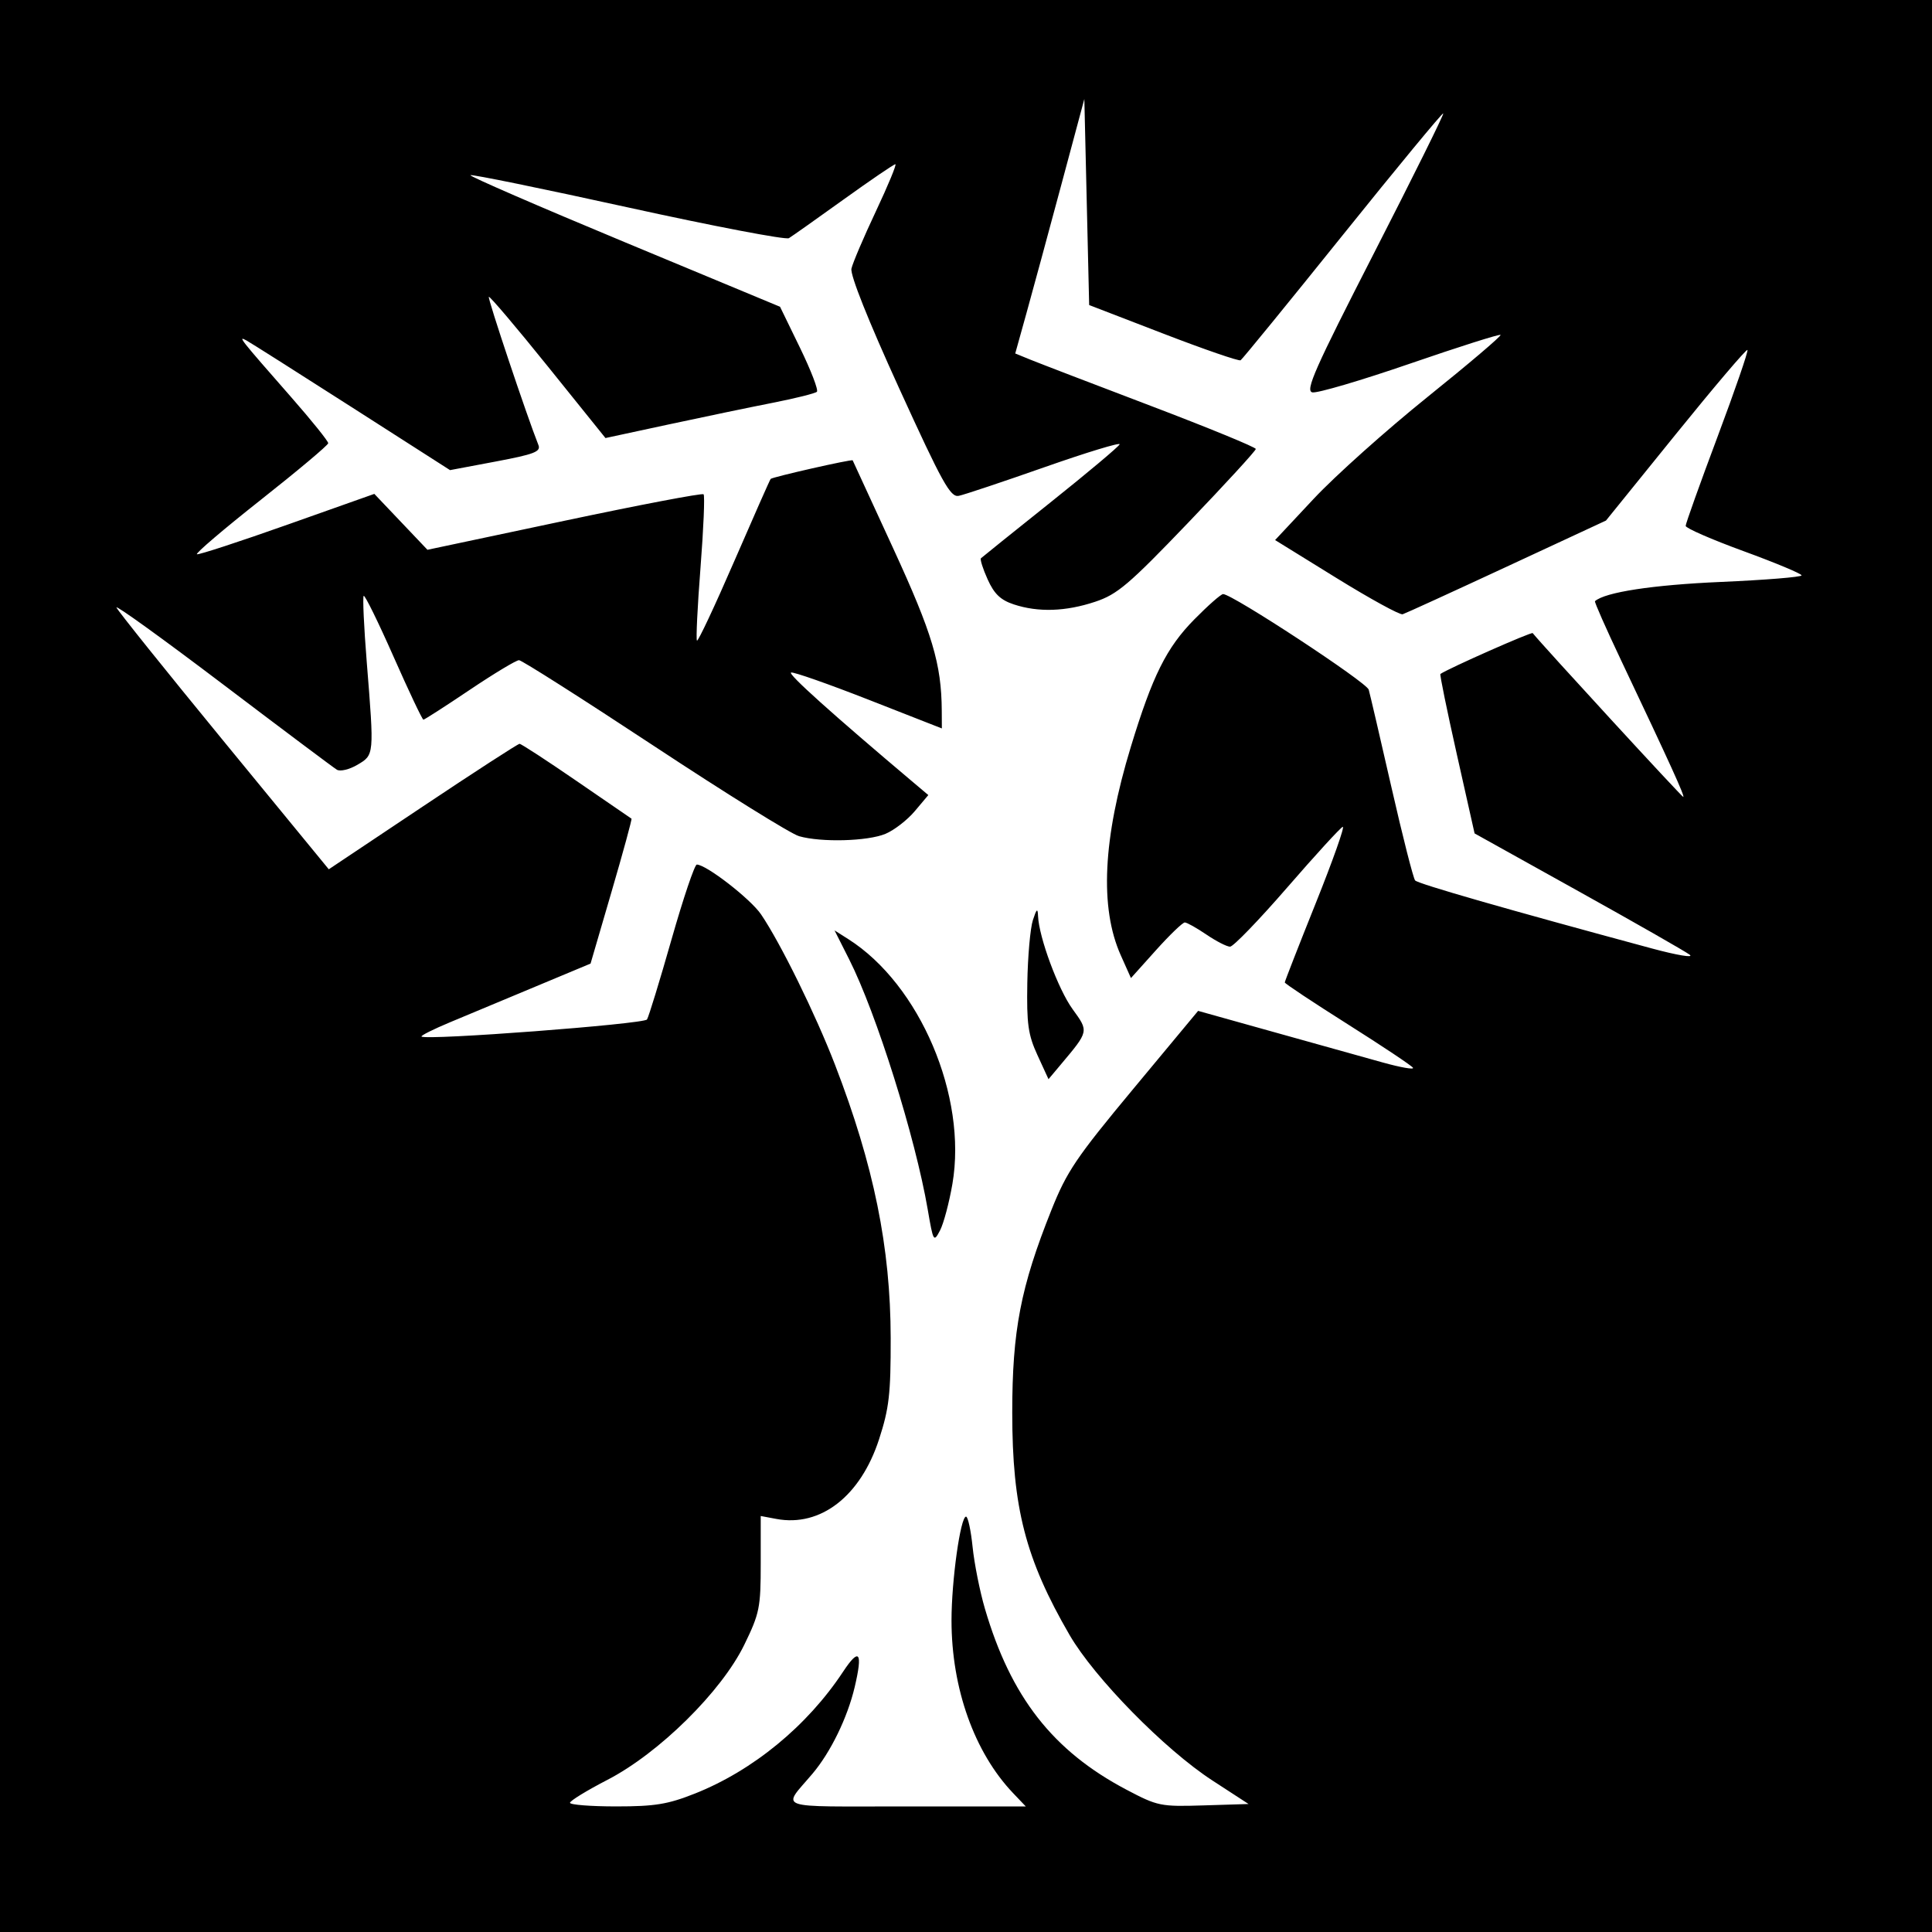
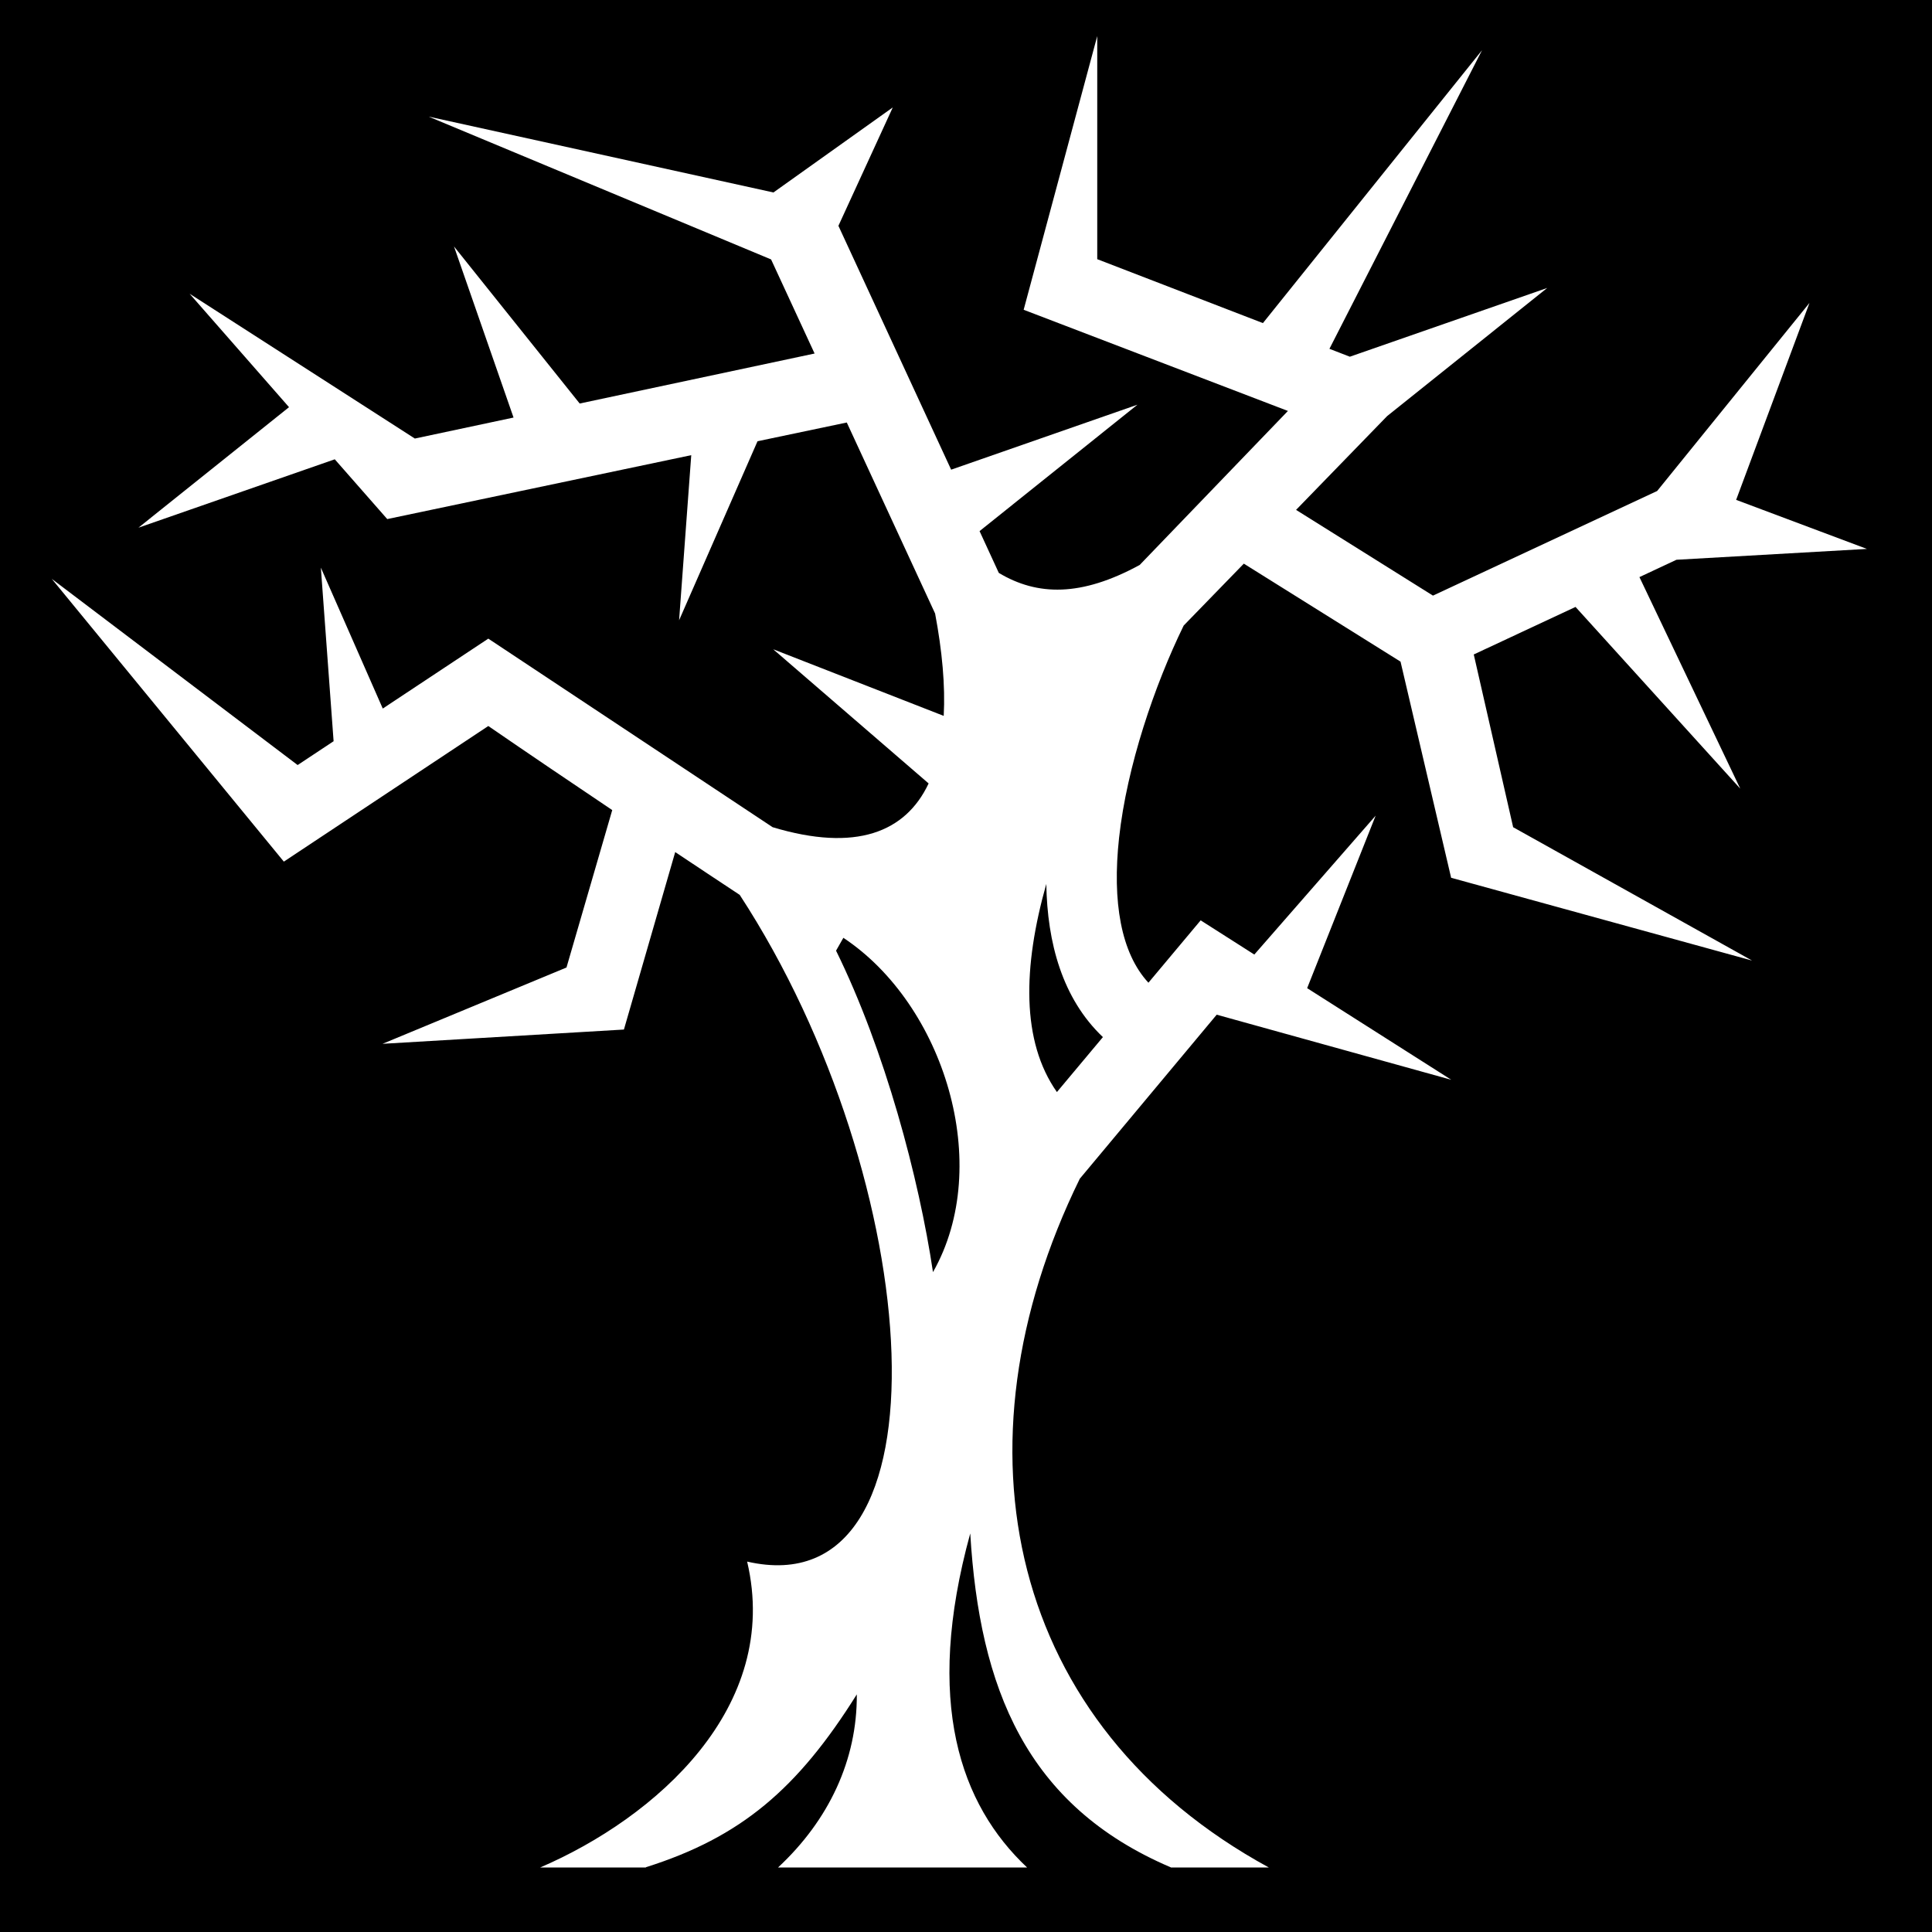
- <svg xmlns="http://www.w3.org/2000/svg" id="svg2" version="1.1" width="400" height="400">
-   <defs id="defs6" />
-   <path style="fill:#000000" d="m 0,0 400,0 0,400 -400,0 z" id="rect3022" />
-   <path id="path2989" style="fill:#ffffff" d="m 214.8,218.467 c -1.943,-4.233 -2.254,-6.445 -2.106,-14.967 0.095,-5.5 0.615,-11.35 1.154,-13 0.775,-2.372 0.999,-2.551 1.067,-0.855 0.176,4.395 4.166,15.166 7.139,19.269 3.393,4.684 3.43,4.512 -2.482,11.553 l -2.491,2.967 -2.28,-4.967 z m -22.722,31.954 C 189.508,235.447 181.457,209.811 175.813,198.63 l -3.03,-6.002 2.858,1.815 c 14.816,9.41 24.654,32.542 21.547,50.663 -0.666,3.881 -1.821,8.222 -2.567,9.646 -1.31,2.5 -1.398,2.351 -2.544,-4.332 z m -48.248,120.935 c 12.061,-4.78 23.301,-14.013 30.707,-25.224 3.376,-5.111 4.133,-4.127 2.42,3.146 -1.49,6.325 -4.98,13.497 -8.729,17.934 C 161.894,374.711 159.867,374 187.565,374 l 24.81,0 -2.62,-2.75 C 201.731,362.828 197,349.566 197,335.495 197,327.244 198.854,314 200.008,314 c 0.393,0 1.004,2.82 1.357,6.267 0.353,3.447 1.495,9.184 2.539,12.75 5.363,18.332 14.079,29.488 29.314,37.518 6.48,3.415 7.048,3.531 16,3.253 L 258.5,373.5 251,368.622 c -9.872,-6.421 -24.399,-21.224 -29.56,-30.122 -9.121,-15.725 -11.863,-26.356 -11.865,-46 -0.002,-17.022 1.733,-26.01 8.096,-41.945 3.207,-8.033 5.127,-10.874 17.001,-25.159 l 13.385,-16.104 15.721,4.396 c 8.647,2.418 18.765,5.244 22.485,6.281 3.72,1.036 6.546,1.531 6.28,1.101 -0.266,-0.431 -6.348,-4.487 -13.514,-9.014 C 271.863,207.53 266,203.637 266,203.405 c 0,-0.232 2.897,-7.646 6.437,-16.476 3.54,-8.83 6.044,-15.914 5.563,-15.742 -0.481,0.172 -5.654,5.825 -11.497,12.562 -5.843,6.737 -11.166,12.25 -11.831,12.25 -0.664,0 -2.863,-1.125 -4.887,-2.5 -2.023,-1.375 -4.04,-2.506 -4.482,-2.514 -0.442,-0.007 -3.131,2.58 -5.977,5.75 l -5.174,5.764 -2.111,-4.724 c -4.398,-9.84 -3.707,-24.146 2.086,-43.152 4.487,-14.724 7.377,-20.526 13.136,-26.375 2.843,-2.888 5.528,-5.25 5.967,-5.25 1.908,0 29.71,18.251 30.15,19.792 0.268,0.939 2.384,10.033 4.703,20.208 2.318,10.175 4.526,18.855 4.906,19.29 0.608,0.695 19.093,6.005 49.011,14.078 5.225,1.41 8.754,1.997 7.842,1.305 -0.912,-0.692 -11.308,-6.628 -23.102,-13.19 l -21.444,-11.932 -3.682,-16.408 c -2.025,-9.024 -3.554,-16.495 -3.398,-16.601 1.762,-1.198 18.87,-8.767 19.116,-8.458 1.946,2.446 30.868,33.916 31.17,33.916 0.411,0 -2.698,-6.831 -12.92,-28.389 -3.101,-6.539 -5.513,-12.002 -5.36,-12.14 2.053,-1.857 11.945,-3.371 26.028,-3.984 9.213,-0.401 16.749,-1.012 16.747,-1.358 -10e-4,-0.346 -5.401,-2.602 -12,-5.014 C 354.399,111.703 349,109.347 349,108.878 c 0,-0.468 2.967,-8.766 6.593,-18.439 3.626,-9.673 6.414,-17.766 6.195,-17.985 -0.219,-0.219 -6.898,7.639 -14.843,17.462 L 332.5,107.777 l -20.529,9.538 c -11.291,5.246 -20.996,9.684 -21.566,9.862 -0.571,0.178 -6.746,-3.206 -13.724,-7.52 l -12.686,-7.843 8.021,-8.573 c 4.411,-4.715 15,-14.186 23.53,-21.046 8.53,-6.86 15.337,-12.645 15.127,-12.855 -0.21,-0.21 -8.66,2.469 -18.777,5.955 -10.117,3.485 -19.202,6.158 -20.188,5.94 -1.515,-0.335 0.473,-4.823 12.811,-28.921 8.032,-15.688 14.464,-28.664 14.292,-28.836 -0.172,-0.172 -9.537,11.168 -20.811,25.199 -11.274,14.031 -20.79,25.692 -21.146,25.913 -0.356,0.221 -7.556,-2.261 -16,-5.515 L 225.5,63.157 225,41.828 224.5,20.5 l -4.831,18 c -2.657,9.9 -5.876,21.754 -7.153,26.342 l -2.322,8.342 3.153,1.287 c 1.734,0.708 12.941,5.008 24.903,9.557 11.963,4.549 21.75,8.567 21.75,8.929 0,0.362 -6.306,7.236 -14.012,15.275 -12.305,12.836 -14.651,14.829 -19.25,16.358 -6.12,2.035 -11.79,2.217 -16.85,0.542 -2.733,-0.904 -4.05,-2.165 -5.406,-5.174 -0.987,-2.188 -1.611,-4.157 -1.387,-4.375 0.224,-0.218 6.706,-5.428 14.406,-11.576 7.7,-6.149 14.138,-11.555 14.307,-12.013 0.169,-0.459 -6.806,1.663 -15.5,4.715 -8.694,3.052 -16.707,5.729 -17.807,5.949 -1.734,0.347 -3.376,-2.615 -12.341,-22.263 -6.409,-14.046 -10.165,-23.468 -9.877,-24.779 0.255,-1.163 2.531,-6.503 5.058,-11.865 2.527,-5.362 4.343,-9.75 4.035,-9.75 -0.308,0 -5.13,3.285 -10.717,7.301 -5.587,4.015 -10.682,7.618 -11.323,8.007 -0.641,0.388 -15.647,-2.479 -33.346,-6.372 -17.699,-3.893 -32.365,-6.893 -32.591,-6.667 -0.226,0.226 14.105,6.448 31.846,13.828 L 161.5,63.513 l 4.131,8.493 c 2.272,4.671 3.847,8.768 3.5,9.104 -0.347,0.336 -4.456,1.362 -9.131,2.282 -4.675,0.919 -14.382,2.938 -21.571,4.486 L 125.357,90.693 113.455,75.903 C 106.909,67.769 101.397,61.27 101.206,61.461 c -0.284,0.284 7.928,24.821 10.266,30.672 0.55,1.376 -0.838,1.913 -8.821,3.417 L 93.176,97.334 72.838,84.312 C 61.652,77.15 51.825,70.923 51,70.473 c -1.854,-1.01 -1.348,-0.37 9.315,11.79 4.227,4.82 7.664,9.095 7.639,9.5 C 67.929,92.168 61.639,97.45 53.977,103.5 c -7.662,6.05 -13.601,11.114 -13.197,11.252 0.404,0.139 8.831,-2.617 18.727,-6.123 L 77.5,102.254 l 5.5,5.787 5.5,5.787 28.331,-6 c 15.582,-3.3 28.559,-5.771 28.838,-5.493 0.279,0.279 -0.008,7.117 -0.637,15.196 -0.629,8.079 -0.959,14.874 -0.733,15.1 0.226,0.226 3.684,-7.136 7.685,-16.36 4.001,-9.224 7.407,-16.925 7.57,-17.113 0.343,-0.395 16.853,-4.138 16.983,-3.85 0.048,0.105 3.816,8.292 8.374,18.192 8.129,17.657 10.016,23.965 10.07,33.657 l 0.02,3.657 -15.154,-5.939 c -8.335,-3.266 -15.564,-5.802 -16.065,-5.635 -0.755,0.252 8.494,8.563 25.389,22.815 l 3.029,2.555 -2.803,3.331 c -1.541,1.832 -4.272,3.945 -6.067,4.695 -3.693,1.543 -13.308,1.804 -17.903,0.486 -1.684,-0.483 -15.181,-8.874 -29.993,-18.648 -14.813,-9.773 -27.401,-17.778 -27.973,-17.789 -0.572,-0.011 -5.168,2.756 -10.212,6.147 C 92.204,146.225 87.89,149 87.661,149 c -0.229,0 -3.007,-5.864 -6.174,-13.031 -3.167,-7.167 -5.952,-12.837 -6.189,-12.6 -0.237,0.237 0.049,6.416 0.636,13.731 1.549,19.321 1.562,19.176 -1.936,21.242 -1.651,0.975 -3.564,1.434 -4.25,1.02 -0.686,-0.414 -11.322,-8.388 -23.635,-17.72 -12.313,-9.332 -22.213,-16.472 -22,-15.867 0.213,0.605 10.191,13.048 22.173,27.651 l 21.786,26.551 19.446,-12.989 C 98.212,159.845 107.236,154 107.57,154 c 0.334,0 5.63,3.452 11.769,7.67 6.139,4.219 11.271,7.741 11.405,7.827 0.134,0.086 -1.718,6.872 -4.116,15.08 L 122.269,199.5 110.885,204.254 c -6.261,2.615 -14.214,5.935 -17.672,7.379 -3.458,1.443 -6.132,2.78 -5.942,2.971 0.847,0.847 46.096,-2.579 46.687,-3.535 0.357,-0.578 2.64,-8.03 5.072,-16.56 C 141.462,185.979 143.818,179 144.266,179 c 1.951,0 11.127,7.114 13.3,10.311 4.036,5.94 11.281,20.675 15.332,31.181 8.02,20.804 11.479,37.783 11.509,56.508 0.019,11.595 -0.319,14.552 -2.396,20.953 -3.835,11.822 -12.103,18.244 -21.276,16.525 l -3.235,-0.606 0,9.835 c 0,9.149 -0.237,10.322 -3.399,16.814 -4.719,9.689 -17.646,22.451 -28.341,27.978 -4.257,2.2 -7.744,4.338 -7.75,4.75 -0.006,0.412 4.3,0.75 9.569,0.75 8.008,0 10.674,-0.434 16.25,-2.644 z" />
+ <svg xmlns="http://www.w3.org/2000/svg" viewBox="0 0 512 512">
+   <path d="M0 0h512v512H0z" fill="#000" opacity="1" />
+   <path d="M290.78 9.563l-19.5 72.53 70.033 26.813-39.282 40.813c-15.52 8.456-27.103 8.22-37.31 2.124-.014-.008-.02-.024-.033-.03l-5.093-11.064 41.844-33.5-49.375 17.22-29.875-64.626 14.406-31.375-31.656 22.56V51l-91.344-20.094 90.75 37.844 11.53 24.938-62.25 13.25-33.31-41.626 15.78 45.344-26.156 5.563L50.25 77.843l26.344 30.062-39.906 31.938 52.03-18.125 13.907 15.843 80.563-16.938-3.22 43.75 20.782-47.438 23.656-4.968 23.406 50.624c1.88 9.953 2.716 19.126 2.282 27.125l-45.188-17.657 41.188 35.562c-6.098 12.943-19.27 18.24-41.344 11.594l-75.344-49.97-27.97 18.53-16.405-37.343 3.376 46-9.53 6.313-65.157-49.344 61.5 74.938 54.186-35.938c10.9 7.49 21.867 14.905 32.844 22.28l-12.125 41.72-48.75 20.22 63.97-3.782 13.593-47.03c5.696 3.787 11.38 7.58 17.093 11.342 49.537 75.88 57.073 189.32 1.97 176.688 9.086 38.633-24.273 67.905-54.844 81.062h28.03l-.03-.062c25.217-7.956 40.217-20.772 55.906-45.813.113 17.364-7.4 33.346-20.875 45.876h66c-17.686-16.632-27.36-43.79-15.062-88.53 2.454 40.996 14.77 72.124 53.156 88.5v.03h25.97c-69.106-37.694-84.94-111.418-50.094-182.53l36.28-43.47 62.158 17.25-38.188-24.28 18.156-45.72-32.156 36.813-14.22-9.064-13.842 16.53c-7.277-7.843-9.635-21.475-7.78-38.405 2.074-18.954 9.395-40.43 17.123-56.25l15.938-16.405 41.53 25.97 13.408 57.28 79.75 21.938L401 219.22l-10.438-45.782 26.97-12.594L461.187 209l-26.72-56.063 9.813-4.593 50.47-2.875-34.656-13 19.437-52.19-40.374 49.845-59.406 27.72-36.28-22.72 24.124-24.844 42.437-33.968-52.31 18.22-5.408-2.094L392.75 13.31l-58.063 72.313-43.906-16.938V9.563zm-13.5 224.687c.254 15.565 4.228 30.356 15 40.594l-12.186 14.562c-9.453-13.425-9.047-33.08-2.813-55.156zm-53.78 14.28c26.69 17.688 39.887 60.23 23.75 88.595-3.706-24.886-12.738-58.882-25.688-85.188l1.938-3.406z" fill="#fff" fill-rule="evenodd" />
</svg>
